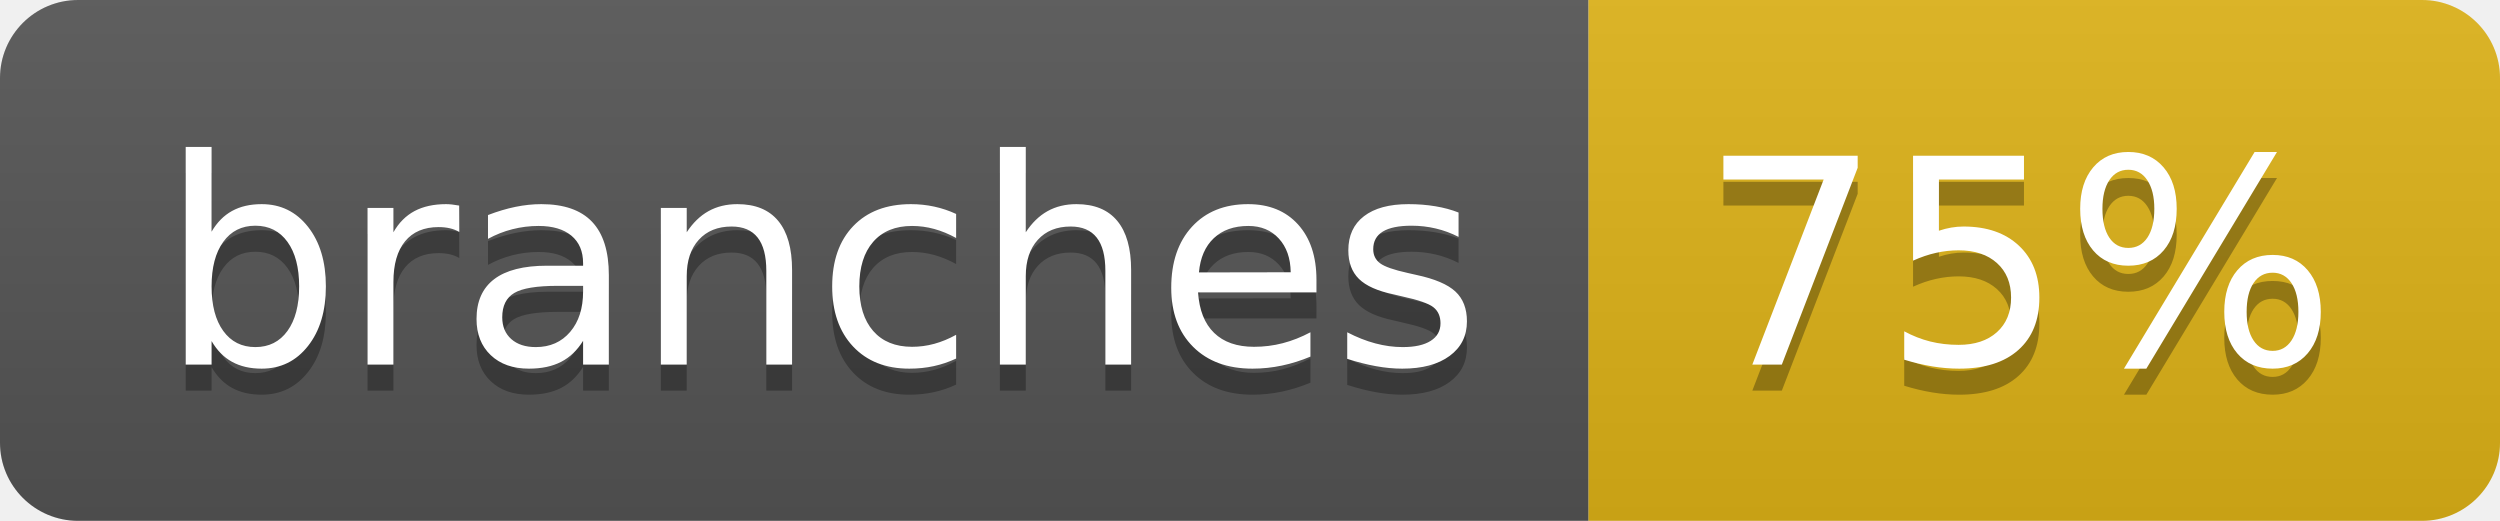
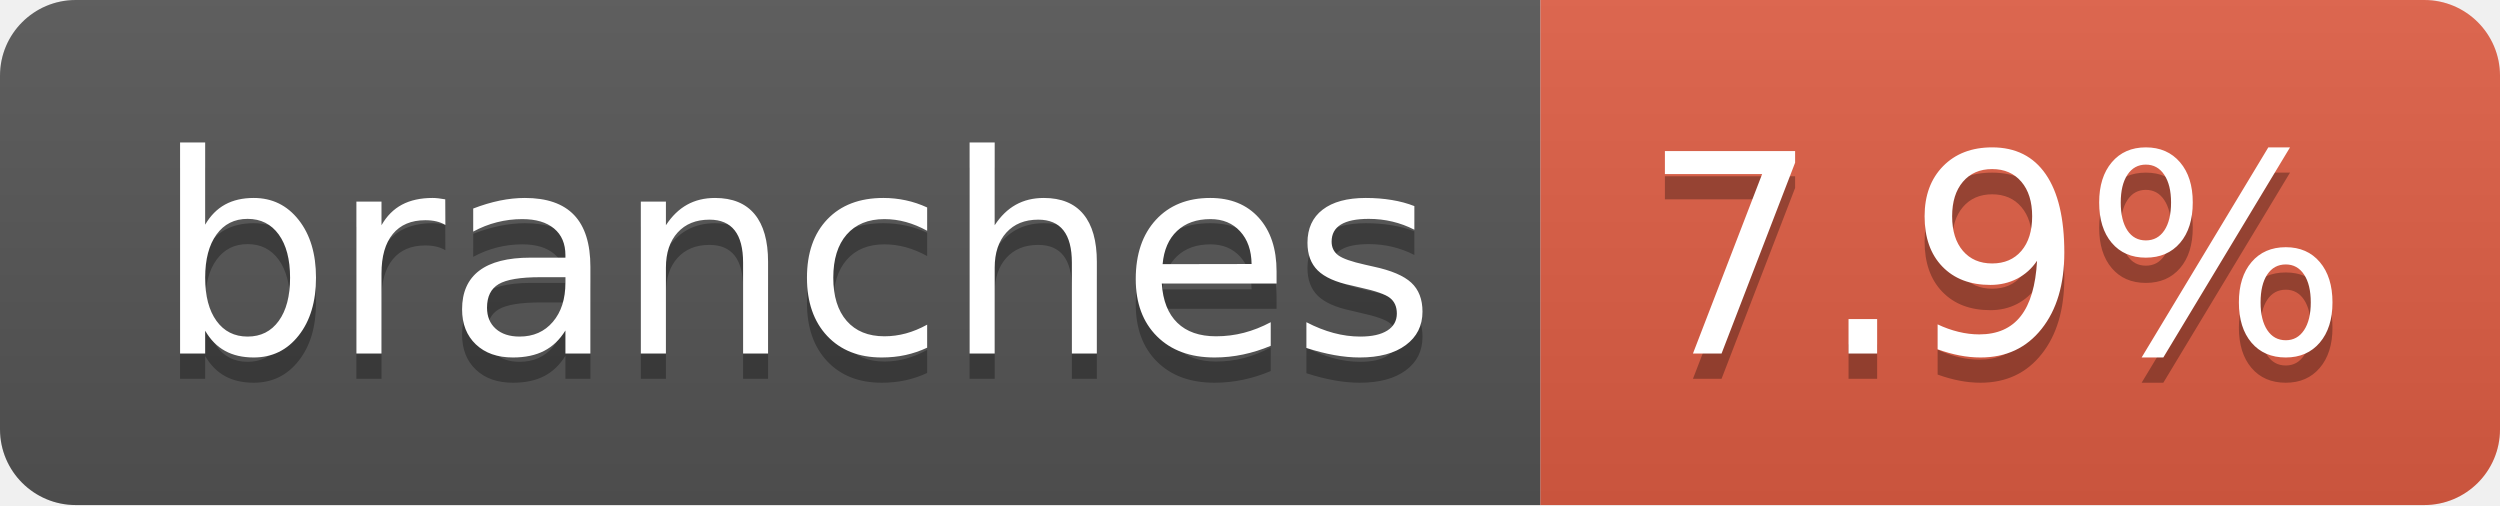
- <svg xmlns="http://www.w3.org/2000/svg" width="96" height="20" role="img" aria-label="branches: 75%">
+ <svg xmlns="http://www.w3.org/2000/svg" width="99" height="20" role="img" aria-label="branches: 7.9%">
  <linearGradient id="s" x2="0" y2="100%">
    <stop offset="0" stop-color="#bbb" stop-opacity=".1" />
    <stop offset="1" stop-opacity=".1" />
  </linearGradient>
  <clipPath id="r">
-     <rect width="96" height="20" rx="3" fill="#fff" />
+     <rect width="99" height="20" rx="3" fill="#fff" />
  </clipPath>
  <g clip-path="url(#r)">
    <rect width="61" height="20" fill="#555" />
-     <rect x="61" width="35" height="20" fill="#dfb317" />
-     <rect width="96" height="20" fill="url(#s)" />
+     <rect x="61" width="38" height="20" fill="#e05d44" />
+     <rect width="99" height="20" fill="url(#s)" />
  </g>
  <g fill="#fff" text-anchor="middle" font-family="Verdana,Geneva,DejaVu Sans,sans-serif" text-rendering="geometricPrecision" font-size="110">
    <text aria-hidden="true" x="315" y="150" fill="#010101" fill-opacity=".3" transform="scale(.1)" textLength="507">branches</text>
    <text x="315" y="140" transform="scale(.1)" fill="#fff" textLength="507">branches</text>
-     <text aria-hidden="true" x="775" y="150" fill="#010101" fill-opacity=".3" transform="scale(.1)" textLength="245">75%</text>
-     <text x="775" y="140" transform="scale(.1)" fill="#fff" textLength="245">75%</text>
+     <text aria-hidden="true" x="790" y="150" fill="#010101" fill-opacity=".3" transform="scale(.1)" textLength="280">7.9%</text>
+     <text x="790" y="140" transform="scale(.1)" fill="#fff" textLength="280">7.9%</text>
  </g>
</svg>
